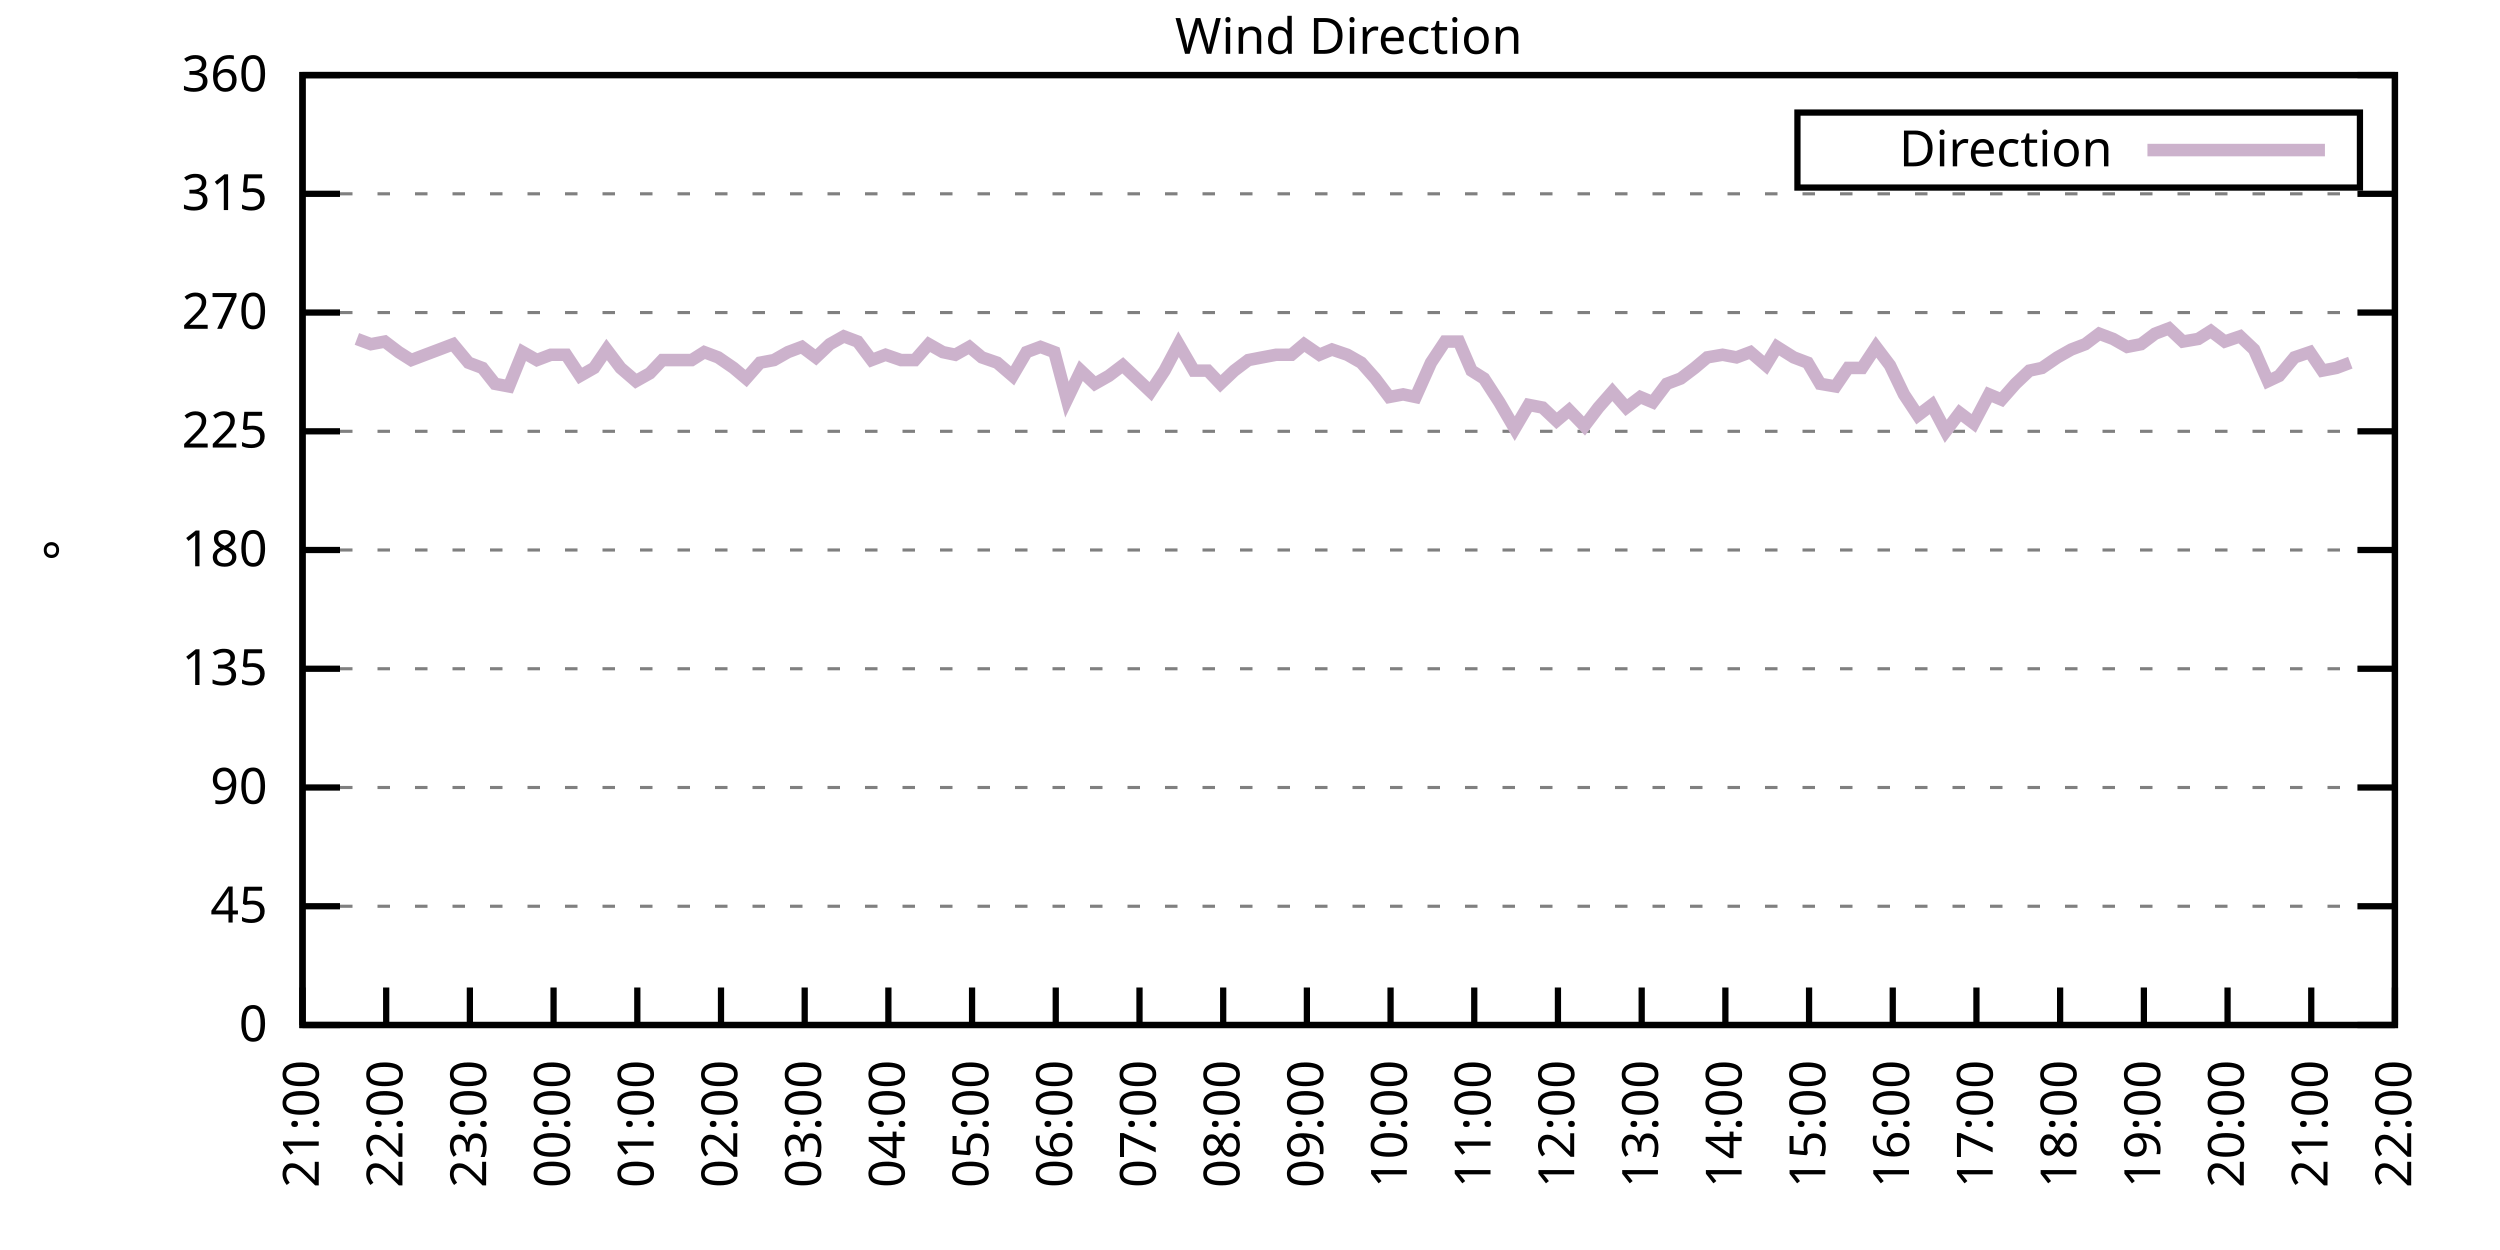
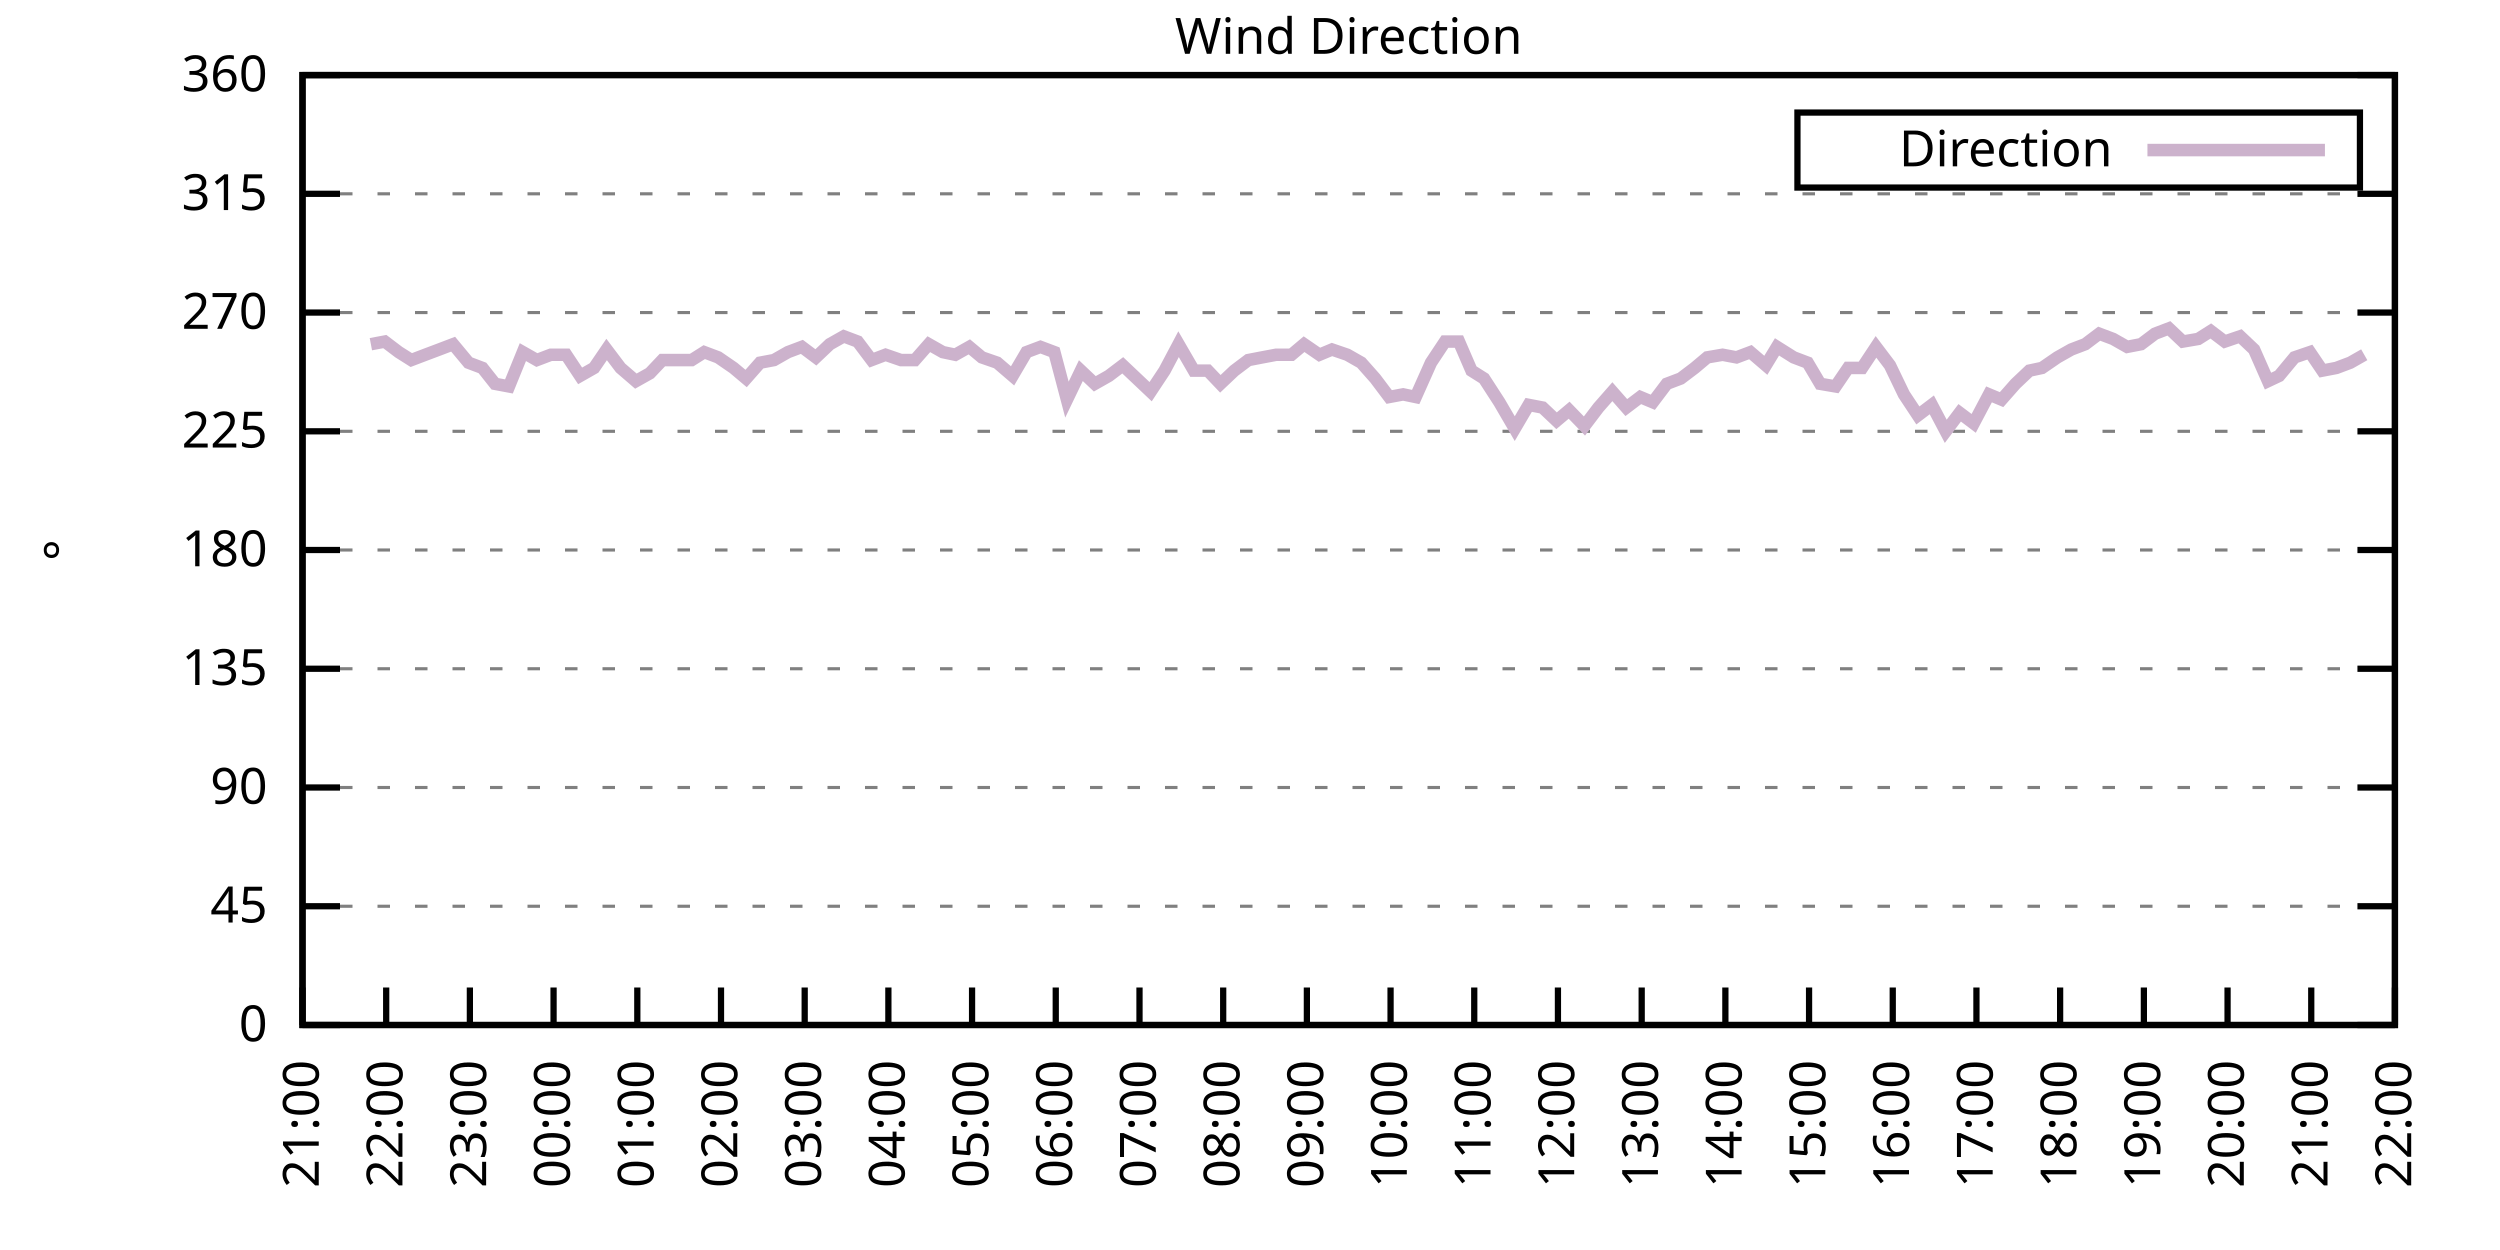
<svg xmlns="http://www.w3.org/2000/svg" xmlns:xlink="http://www.w3.org/1999/xlink" width="400" height="200" viewBox="0 0 400 200">
  <g id="gnuplot_canvas">
    <rect x="0" y="0" width="400" height="200" fill="none" />
    <defs>
      <circle id="gpDot" r="0.5" stroke-width="0.5" stroke="currentColor" />
      <path id="gpPt0" stroke-width="0.333" stroke="currentColor" d="M-1,0 h2 M0,-1 v2" />
      <path id="gpPt1" stroke-width="0.333" stroke="currentColor" d="M-1,-1 L1,1 M1,-1 L-1,1" />
      <path id="gpPt2" stroke-width="0.333" stroke="currentColor" d="M-1,0 L1,0 M0,-1 L0,1 M-1,-1 L1,1 M-1,1 L1,-1" />
      <rect id="gpPt3" stroke-width="0.333" stroke="currentColor" x="-1" y="-1" width="2" height="2" />
      <rect id="gpPt4" stroke-width="0.333" stroke="currentColor" fill="currentColor" x="-1" y="-1" width="2" height="2" />
      <circle id="gpPt5" stroke-width="0.333" stroke="currentColor" cx="0" cy="0" r="1" />
      <use xlink:href="#gpPt5" id="gpPt6" fill="currentColor" stroke="none" />
      <path id="gpPt7" stroke-width="0.333" stroke="currentColor" d="M0,-1.33 L-1.33,0.67 L1.33,0.67 z" />
      <use xlink:href="#gpPt7" id="gpPt8" fill="currentColor" stroke="none" />
      <use xlink:href="#gpPt7" id="gpPt9" stroke="currentColor" transform="rotate(180)" />
      <use xlink:href="#gpPt9" id="gpPt10" fill="currentColor" stroke="none" />
      <use xlink:href="#gpPt3" id="gpPt11" stroke="currentColor" transform="rotate(45)" />
      <use xlink:href="#gpPt11" id="gpPt12" fill="currentColor" stroke="none" />
      <path id="gpPt13" stroke-width="0.333" stroke="currentColor" d="M0,1.330 L1.265,0.411 L0.782,-1.067 L-0.782,-1.076 L-1.265,0.411 z" />
      <use xlink:href="#gpPt13" id="gpPt14" fill="currentColor" stroke="none" />
      <filter id="textbox" filterUnits="objectBoundingBox" x="0" y="0" height="1" width="1">
        <feFlood flood-color="white" flood-opacity="1" result="bgnd" />
        <feComposite in="SourceGraphic" in2="bgnd" operator="atop" />
      </filter>
      <filter id="greybox" filterUnits="objectBoundingBox" x="0" y="0" height="1" width="1">
        <feFlood flood-color="lightgrey" flood-opacity="1" result="grey" />
        <feComposite in="SourceGraphic" in2="grey" operator="atop" />
      </filter>
    </defs>
    <g fill="none" color="white" stroke="currentColor" stroke-width="1.00" stroke-linecap="butt" stroke-linejoin="miter">
</g>
    <g fill="none" color="black" stroke="currentColor" stroke-width="1.00" stroke-linecap="butt" stroke-linejoin="miter">
      <g stroke="none" shape-rendering="crispEdges">
        <polygon fill="rgb(255, 255, 255)" points="48.40,164.00 383.18,164.00 383.18,12.02 48.40,12.02 " />
      </g>
    </g>
    <g fill="none" color="black" stroke="currentColor" stroke-width="1.00" stroke-linecap="butt" stroke-linejoin="miter">
</g>
    <g fill="none" color="black" stroke="black" stroke-width="0.50" stroke-linecap="butt" stroke-linejoin="miter">
</g>
    <g fill="none" color="gray" stroke="currentColor" stroke-width="0.50" stroke-linecap="butt" stroke-linejoin="miter">
      <path stroke="gray" stroke-dasharray="2,4" class="gridline" d="M48.40,164.00 L383.19,164.00  " />
    </g>
    <g fill="none" color="gray" stroke="gray" stroke-width="1.00" stroke-linecap="butt" stroke-linejoin="miter">
</g>
    <g fill="none" color="black" stroke="currentColor" stroke-width="1.00" stroke-linecap="butt" stroke-linejoin="miter">
      <path stroke="black" d="M48.40,164.00 L54.40,164.00 M383.19,164.00 L377.19,164.00  " />
      <g transform="translate(42.80,166.60)" stroke="none" fill="black" font-family="Sans" font-size="8.00" text-anchor="end">
        <text>
          <tspan font-family="Sans"> 0</tspan>
        </text>
      </g>
    </g>
    <g fill="none" color="black" stroke="currentColor" stroke-width="1.00" stroke-linecap="butt" stroke-linejoin="miter">
</g>
    <g fill="none" color="black" stroke="black" stroke-width="0.50" stroke-linecap="butt" stroke-linejoin="miter">
</g>
    <g fill="none" color="gray" stroke="currentColor" stroke-width="0.50" stroke-linecap="butt" stroke-linejoin="miter">
      <path stroke="gray" stroke-dasharray="2,4" class="gridline" d="M48.40,145.00 L383.19,145.00  " />
    </g>
    <g fill="none" color="gray" stroke="gray" stroke-width="1.00" stroke-linecap="butt" stroke-linejoin="miter">
</g>
    <g fill="none" color="black" stroke="currentColor" stroke-width="1.00" stroke-linecap="butt" stroke-linejoin="miter">
      <path stroke="black" d="M48.40,145.00 L54.40,145.00 M383.19,145.00 L377.19,145.00  " />
      <g transform="translate(42.80,147.60)" stroke="none" fill="black" font-family="Sans" font-size="8.00" text-anchor="end">
        <text>
          <tspan font-family="Sans"> 45</tspan>
        </text>
      </g>
    </g>
    <g fill="none" color="black" stroke="currentColor" stroke-width="1.00" stroke-linecap="butt" stroke-linejoin="miter">
</g>
    <g fill="none" color="black" stroke="black" stroke-width="0.50" stroke-linecap="butt" stroke-linejoin="miter">
</g>
    <g fill="none" color="gray" stroke="currentColor" stroke-width="0.50" stroke-linecap="butt" stroke-linejoin="miter">
      <path stroke="gray" stroke-dasharray="2,4" class="gridline" d="M48.40,126.00 L383.19,126.00  " />
    </g>
    <g fill="none" color="gray" stroke="gray" stroke-width="1.00" stroke-linecap="butt" stroke-linejoin="miter">
</g>
    <g fill="none" color="black" stroke="currentColor" stroke-width="1.00" stroke-linecap="butt" stroke-linejoin="miter">
      <path stroke="black" d="M48.40,126.00 L54.40,126.00 M383.19,126.00 L377.19,126.00  " />
      <g transform="translate(42.80,128.60)" stroke="none" fill="black" font-family="Sans" font-size="8.00" text-anchor="end">
        <text>
          <tspan font-family="Sans"> 90</tspan>
        </text>
      </g>
    </g>
    <g fill="none" color="black" stroke="currentColor" stroke-width="1.00" stroke-linecap="butt" stroke-linejoin="miter">
</g>
    <g fill="none" color="black" stroke="black" stroke-width="0.50" stroke-linecap="butt" stroke-linejoin="miter">
</g>
    <g fill="none" color="gray" stroke="currentColor" stroke-width="0.50" stroke-linecap="butt" stroke-linejoin="miter">
      <path stroke="gray" stroke-dasharray="2,4" class="gridline" d="M48.40,107.00 L383.19,107.00  " />
    </g>
    <g fill="none" color="gray" stroke="gray" stroke-width="1.00" stroke-linecap="butt" stroke-linejoin="miter">
</g>
    <g fill="none" color="black" stroke="currentColor" stroke-width="1.00" stroke-linecap="butt" stroke-linejoin="miter">
      <path stroke="black" d="M48.40,107.00 L54.40,107.00 M383.19,107.00 L377.19,107.00  " />
      <g transform="translate(42.80,109.60)" stroke="none" fill="black" font-family="Sans" font-size="8.00" text-anchor="end">
        <text>
          <tspan font-family="Sans"> 135</tspan>
        </text>
      </g>
    </g>
    <g fill="none" color="black" stroke="currentColor" stroke-width="1.00" stroke-linecap="butt" stroke-linejoin="miter">
</g>
    <g fill="none" color="black" stroke="black" stroke-width="0.50" stroke-linecap="butt" stroke-linejoin="miter">
</g>
    <g fill="none" color="gray" stroke="currentColor" stroke-width="0.50" stroke-linecap="butt" stroke-linejoin="miter">
      <path stroke="gray" stroke-dasharray="2,4" class="gridline" d="M48.40,88.00 L383.19,88.00  " />
    </g>
    <g fill="none" color="gray" stroke="gray" stroke-width="1.00" stroke-linecap="butt" stroke-linejoin="miter">
</g>
    <g fill="none" color="black" stroke="currentColor" stroke-width="1.00" stroke-linecap="butt" stroke-linejoin="miter">
      <path stroke="black" d="M48.40,88.00 L54.40,88.00 M383.19,88.00 L377.19,88.00  " />
      <g transform="translate(42.80,90.60)" stroke="none" fill="black" font-family="Sans" font-size="8.00" text-anchor="end">
        <text>
          <tspan font-family="Sans"> 180</tspan>
        </text>
      </g>
    </g>
    <g fill="none" color="black" stroke="currentColor" stroke-width="1.00" stroke-linecap="butt" stroke-linejoin="miter">
</g>
    <g fill="none" color="black" stroke="black" stroke-width="0.50" stroke-linecap="butt" stroke-linejoin="miter">
</g>
    <g fill="none" color="gray" stroke="currentColor" stroke-width="0.50" stroke-linecap="butt" stroke-linejoin="miter">
      <path stroke="gray" stroke-dasharray="2,4" class="gridline" d="M48.40,69.01 L383.19,69.01  " />
    </g>
    <g fill="none" color="gray" stroke="gray" stroke-width="1.00" stroke-linecap="butt" stroke-linejoin="miter">
</g>
    <g fill="none" color="black" stroke="currentColor" stroke-width="1.00" stroke-linecap="butt" stroke-linejoin="miter">
      <path stroke="black" d="M48.40,69.01 L54.40,69.01 M383.19,69.01 L377.19,69.01  " />
      <g transform="translate(42.80,71.61)" stroke="none" fill="black" font-family="Sans" font-size="8.00" text-anchor="end">
        <text>
          <tspan font-family="Sans"> 225</tspan>
        </text>
      </g>
    </g>
    <g fill="none" color="black" stroke="currentColor" stroke-width="1.00" stroke-linecap="butt" stroke-linejoin="miter">
</g>
    <g fill="none" color="black" stroke="black" stroke-width="0.50" stroke-linecap="butt" stroke-linejoin="miter">
</g>
    <g fill="none" color="gray" stroke="currentColor" stroke-width="0.50" stroke-linecap="butt" stroke-linejoin="miter">
      <path stroke="gray" stroke-dasharray="2,4" class="gridline" d="M48.40,50.01 L383.19,50.01  " />
    </g>
    <g fill="none" color="gray" stroke="gray" stroke-width="1.00" stroke-linecap="butt" stroke-linejoin="miter">
</g>
    <g fill="none" color="black" stroke="currentColor" stroke-width="1.00" stroke-linecap="butt" stroke-linejoin="miter">
      <path stroke="black" d="M48.40,50.01 L54.40,50.01 M383.19,50.01 L377.19,50.01  " />
      <g transform="translate(42.80,52.61)" stroke="none" fill="black" font-family="Sans" font-size="8.00" text-anchor="end">
        <text>
          <tspan font-family="Sans"> 270</tspan>
        </text>
      </g>
    </g>
    <g fill="none" color="black" stroke="currentColor" stroke-width="1.00" stroke-linecap="butt" stroke-linejoin="miter">
</g>
    <g fill="none" color="black" stroke="black" stroke-width="0.50" stroke-linecap="butt" stroke-linejoin="miter">
</g>
    <g fill="none" color="gray" stroke="currentColor" stroke-width="0.50" stroke-linecap="butt" stroke-linejoin="miter">
      <path stroke="gray" stroke-dasharray="2,4" class="gridline" d="M48.40,31.01 L383.19,31.01  " />
    </g>
    <g fill="none" color="gray" stroke="gray" stroke-width="1.00" stroke-linecap="butt" stroke-linejoin="miter">
</g>
    <g fill="none" color="black" stroke="currentColor" stroke-width="1.00" stroke-linecap="butt" stroke-linejoin="miter">
      <path stroke="black" d="M48.40,31.01 L54.40,31.01 M383.19,31.01 L377.19,31.01  " />
      <g transform="translate(42.80,33.61)" stroke="none" fill="black" font-family="Sans" font-size="8.00" text-anchor="end">
        <text>
          <tspan font-family="Sans"> 315</tspan>
        </text>
      </g>
    </g>
    <g fill="none" color="black" stroke="currentColor" stroke-width="1.00" stroke-linecap="butt" stroke-linejoin="miter">
</g>
    <g fill="none" color="black" stroke="black" stroke-width="0.50" stroke-linecap="butt" stroke-linejoin="miter">
</g>
    <g fill="none" color="gray" stroke="currentColor" stroke-width="0.50" stroke-linecap="butt" stroke-linejoin="miter">
      <path stroke="gray" stroke-dasharray="2,4" class="gridline" d="M48.40,12.01 L383.19,12.01  " />
    </g>
    <g fill="none" color="gray" stroke="gray" stroke-width="1.00" stroke-linecap="butt" stroke-linejoin="miter">
</g>
    <g fill="none" color="black" stroke="currentColor" stroke-width="1.00" stroke-linecap="butt" stroke-linejoin="miter">
      <path stroke="black" d="M48.40,12.01 L54.40,12.01 M383.19,12.01 L377.19,12.01  " />
      <g transform="translate(42.80,14.61)" stroke="none" fill="black" font-family="Sans" font-size="8.00" text-anchor="end">
        <text>
          <tspan font-family="Sans"> 360</tspan>
        </text>
      </g>
    </g>
    <g fill="none" color="black" stroke="currentColor" stroke-width="1.00" stroke-linecap="butt" stroke-linejoin="miter">
      <path stroke="black" d="M48.40,164.00 L48.40,158.00  " />
      <g transform="translate(51.00,169.60) rotate(270.00)" stroke="none" fill="black" font-family="Sans" font-size="8.00" text-anchor="end">
        <text>
          <tspan font-family="Sans">21:00</tspan>
        </text>
      </g>
    </g>
    <g fill="none" color="black" stroke="currentColor" stroke-width="1.00" stroke-linecap="butt" stroke-linejoin="miter">
      <path stroke="black" d="M61.79,164.00 L61.79,158.00  " />
      <g transform="translate(64.39,169.60) rotate(270.00)" stroke="none" fill="black" font-family="Sans" font-size="8.00" text-anchor="end">
        <text>
          <tspan font-family="Sans">22:00</tspan>
        </text>
      </g>
    </g>
    <g fill="none" color="black" stroke="currentColor" stroke-width="1.00" stroke-linecap="butt" stroke-linejoin="miter">
      <path stroke="black" d="M75.18,164.00 L75.18,158.00  " />
      <g transform="translate(77.78,169.60) rotate(270.00)" stroke="none" fill="black" font-family="Sans" font-size="8.00" text-anchor="end">
        <text>
          <tspan font-family="Sans">23:00</tspan>
        </text>
      </g>
    </g>
    <g fill="none" color="black" stroke="currentColor" stroke-width="1.00" stroke-linecap="butt" stroke-linejoin="miter">
      <path stroke="black" d="M88.57,164.00 L88.57,158.00  " />
      <g transform="translate(91.17,169.60) rotate(270.00)" stroke="none" fill="black" font-family="Sans" font-size="8.00" text-anchor="end">
        <text>
          <tspan font-family="Sans">00:00</tspan>
        </text>
      </g>
    </g>
    <g fill="none" color="black" stroke="currentColor" stroke-width="1.00" stroke-linecap="butt" stroke-linejoin="miter">
      <path stroke="black" d="M101.97,164.00 L101.97,158.00  " />
      <g transform="translate(104.57,169.60) rotate(270.00)" stroke="none" fill="black" font-family="Sans" font-size="8.00" text-anchor="end">
        <text>
          <tspan font-family="Sans">01:00</tspan>
        </text>
      </g>
    </g>
    <g fill="none" color="black" stroke="currentColor" stroke-width="1.00" stroke-linecap="butt" stroke-linejoin="miter">
      <path stroke="black" d="M115.36,164.00 L115.36,158.00  " />
      <g transform="translate(117.96,169.60) rotate(270.00)" stroke="none" fill="black" font-family="Sans" font-size="8.00" text-anchor="end">
        <text>
          <tspan font-family="Sans">02:00</tspan>
        </text>
      </g>
    </g>
    <g fill="none" color="black" stroke="currentColor" stroke-width="1.00" stroke-linecap="butt" stroke-linejoin="miter">
      <path stroke="black" d="M128.75,164.00 L128.75,158.00  " />
      <g transform="translate(131.35,169.60) rotate(270.00)" stroke="none" fill="black" font-family="Sans" font-size="8.00" text-anchor="end">
        <text>
          <tspan font-family="Sans">03:00</tspan>
        </text>
      </g>
    </g>
    <g fill="none" color="black" stroke="currentColor" stroke-width="1.00" stroke-linecap="butt" stroke-linejoin="miter">
      <path stroke="black" d="M142.14,164.00 L142.14,158.00  " />
      <g transform="translate(144.74,169.60) rotate(270.00)" stroke="none" fill="black" font-family="Sans" font-size="8.00" text-anchor="end">
        <text>
          <tspan font-family="Sans">04:00</tspan>
        </text>
      </g>
    </g>
    <g fill="none" color="black" stroke="currentColor" stroke-width="1.00" stroke-linecap="butt" stroke-linejoin="miter">
      <path stroke="black" d="M155.53,164.00 L155.53,158.00  " />
      <g transform="translate(158.13,169.60) rotate(270.00)" stroke="none" fill="black" font-family="Sans" font-size="8.00" text-anchor="end">
        <text>
          <tspan font-family="Sans">05:00</tspan>
        </text>
      </g>
    </g>
    <g fill="none" color="black" stroke="currentColor" stroke-width="1.00" stroke-linecap="butt" stroke-linejoin="miter">
      <path stroke="black" d="M168.92,164.00 L168.92,158.00  " />
      <g transform="translate(171.52,169.60) rotate(270.00)" stroke="none" fill="black" font-family="Sans" font-size="8.00" text-anchor="end">
        <text>
          <tspan font-family="Sans">06:00</tspan>
        </text>
      </g>
    </g>
    <g fill="none" color="black" stroke="currentColor" stroke-width="1.00" stroke-linecap="butt" stroke-linejoin="miter">
      <path stroke="black" d="M182.32,164.00 L182.32,158.00  " />
      <g transform="translate(184.92,169.60) rotate(270.00)" stroke="none" fill="black" font-family="Sans" font-size="8.00" text-anchor="end">
        <text>
          <tspan font-family="Sans">07:00</tspan>
        </text>
      </g>
    </g>
    <g fill="none" color="black" stroke="currentColor" stroke-width="1.00" stroke-linecap="butt" stroke-linejoin="miter">
      <path stroke="black" d="M195.71,164.00 L195.71,158.00  " />
      <g transform="translate(198.31,169.60) rotate(270.00)" stroke="none" fill="black" font-family="Sans" font-size="8.00" text-anchor="end">
        <text>
          <tspan font-family="Sans">08:00</tspan>
        </text>
      </g>
    </g>
    <g fill="none" color="black" stroke="currentColor" stroke-width="1.00" stroke-linecap="butt" stroke-linejoin="miter">
      <path stroke="black" d="M209.10,164.00 L209.10,158.00  " />
      <g transform="translate(211.70,169.60) rotate(270.00)" stroke="none" fill="black" font-family="Sans" font-size="8.00" text-anchor="end">
        <text>
          <tspan font-family="Sans">09:00</tspan>
        </text>
      </g>
    </g>
    <g fill="none" color="black" stroke="currentColor" stroke-width="1.00" stroke-linecap="butt" stroke-linejoin="miter">
      <path stroke="black" d="M222.49,164.00 L222.49,158.00  " />
      <g transform="translate(225.09,169.60) rotate(270.00)" stroke="none" fill="black" font-family="Sans" font-size="8.00" text-anchor="end">
        <text>
          <tspan font-family="Sans">10:00</tspan>
        </text>
      </g>
    </g>
    <g fill="none" color="black" stroke="currentColor" stroke-width="1.00" stroke-linecap="butt" stroke-linejoin="miter">
      <path stroke="black" d="M235.88,164.00 L235.88,158.00  " />
      <g transform="translate(238.48,169.60) rotate(270.00)" stroke="none" fill="black" font-family="Sans" font-size="8.00" text-anchor="end">
        <text>
          <tspan font-family="Sans">11:00</tspan>
        </text>
      </g>
    </g>
    <g fill="none" color="black" stroke="currentColor" stroke-width="1.00" stroke-linecap="butt" stroke-linejoin="miter">
      <path stroke="black" d="M249.27,164.00 L249.27,158.00  " />
      <g transform="translate(251.87,169.60) rotate(270.00)" stroke="none" fill="black" font-family="Sans" font-size="8.00" text-anchor="end">
        <text>
          <tspan font-family="Sans">12:00</tspan>
        </text>
      </g>
    </g>
    <g fill="none" color="black" stroke="currentColor" stroke-width="1.00" stroke-linecap="butt" stroke-linejoin="miter">
      <path stroke="black" d="M262.67,164.00 L262.67,158.00  " />
      <g transform="translate(265.27,169.60) rotate(270.00)" stroke="none" fill="black" font-family="Sans" font-size="8.00" text-anchor="end">
        <text>
          <tspan font-family="Sans">13:00</tspan>
        </text>
      </g>
    </g>
    <g fill="none" color="black" stroke="currentColor" stroke-width="1.00" stroke-linecap="butt" stroke-linejoin="miter">
      <path stroke="black" d="M276.06,164.00 L276.06,158.00  " />
      <g transform="translate(278.66,169.60) rotate(270.00)" stroke="none" fill="black" font-family="Sans" font-size="8.00" text-anchor="end">
        <text>
          <tspan font-family="Sans">14:00</tspan>
        </text>
      </g>
    </g>
    <g fill="none" color="black" stroke="currentColor" stroke-width="1.00" stroke-linecap="butt" stroke-linejoin="miter">
      <path stroke="black" d="M289.45,164.00 L289.45,158.00  " />
      <g transform="translate(292.05,169.60) rotate(270.00)" stroke="none" fill="black" font-family="Sans" font-size="8.00" text-anchor="end">
        <text>
          <tspan font-family="Sans">15:00</tspan>
        </text>
      </g>
    </g>
    <g fill="none" color="black" stroke="currentColor" stroke-width="1.00" stroke-linecap="butt" stroke-linejoin="miter">
      <path stroke="black" d="M302.84,164.00 L302.84,158.00  " />
      <g transform="translate(305.44,169.60) rotate(270.00)" stroke="none" fill="black" font-family="Sans" font-size="8.00" text-anchor="end">
        <text>
          <tspan font-family="Sans">16:00</tspan>
        </text>
      </g>
    </g>
    <g fill="none" color="black" stroke="currentColor" stroke-width="1.00" stroke-linecap="butt" stroke-linejoin="miter">
      <path stroke="black" d="M316.23,164.00 L316.23,158.00  " />
      <g transform="translate(318.83,169.60) rotate(270.00)" stroke="none" fill="black" font-family="Sans" font-size="8.00" text-anchor="end">
        <text>
          <tspan font-family="Sans">17:00</tspan>
        </text>
      </g>
    </g>
    <g fill="none" color="black" stroke="currentColor" stroke-width="1.00" stroke-linecap="butt" stroke-linejoin="miter">
      <path stroke="black" d="M329.62,164.00 L329.62,158.00  " />
      <g transform="translate(332.22,169.60) rotate(270.00)" stroke="none" fill="black" font-family="Sans" font-size="8.00" text-anchor="end">
        <text>
          <tspan font-family="Sans">18:00</tspan>
        </text>
      </g>
    </g>
    <g fill="none" color="black" stroke="currentColor" stroke-width="1.00" stroke-linecap="butt" stroke-linejoin="miter">
      <path stroke="black" d="M343.02,164.00 L343.02,158.00  " />
      <g transform="translate(345.62,169.60) rotate(270.00)" stroke="none" fill="black" font-family="Sans" font-size="8.00" text-anchor="end">
        <text>
          <tspan font-family="Sans">19:00</tspan>
        </text>
      </g>
    </g>
    <g fill="none" color="black" stroke="currentColor" stroke-width="1.00" stroke-linecap="butt" stroke-linejoin="miter">
      <path stroke="black" d="M356.41,164.00 L356.41,158.00  " />
      <g transform="translate(359.01,169.60) rotate(270.00)" stroke="none" fill="black" font-family="Sans" font-size="8.00" text-anchor="end">
        <text>
          <tspan font-family="Sans">20:00</tspan>
        </text>
      </g>
    </g>
    <g fill="none" color="black" stroke="currentColor" stroke-width="1.00" stroke-linecap="butt" stroke-linejoin="miter">
      <path stroke="black" d="M369.80,164.00 L369.80,158.00  " />
      <g transform="translate(372.40,169.60) rotate(270.00)" stroke="none" fill="black" font-family="Sans" font-size="8.00" text-anchor="end">
        <text>
          <tspan font-family="Sans">21:00</tspan>
        </text>
      </g>
    </g>
    <g fill="none" color="black" stroke="currentColor" stroke-width="1.00" stroke-linecap="butt" stroke-linejoin="miter">
      <path stroke="black" d="M383.19,164.00 L383.19,158.00  " />
      <g transform="translate(385.79,169.60) rotate(270.00)" stroke="none" fill="black" font-family="Sans" font-size="8.00" text-anchor="end">
        <text>
          <tspan font-family="Sans">22:00</tspan>
        </text>
      </g>
    </g>
    <g fill="none" color="black" stroke="currentColor" stroke-width="1.00" stroke-linecap="butt" stroke-linejoin="miter">
</g>
    <g fill="none" color="black" stroke="currentColor" stroke-width="1.00" stroke-linecap="butt" stroke-linejoin="miter">
      <path stroke="black" d="M48.40,12.01 L48.40,164.00 L383.19,164.00 L383.19,12.01 L48.40,12.01 Z  " />
    </g>
    <g fill="none" color="black" stroke="currentColor" stroke-width="1.00" stroke-linecap="butt" stroke-linejoin="miter">
</g>
    <g fill="none" color="black" stroke="currentColor" stroke-width="1.00" stroke-linecap="butt" stroke-linejoin="miter">
      <path stroke="black" d="M287.59,30.01 L287.59,18.01 L377.59,18.01 L377.59,30.01 L287.59,30.01 Z  " />
    </g>
    <g id="Wind_direction_plot_1">
      <g fill="none" color="white" stroke="black" stroke-width="2.00" stroke-linecap="butt" stroke-linejoin="miter">
</g>
      <g fill="none" color="black" stroke="currentColor" stroke-width="2.00" stroke-linecap="butt" stroke-linejoin="miter">
        <g transform="translate(337.99,26.61)" stroke="none" fill="black" font-family="Sans" font-size="8.00" text-anchor="end">
          <text>
            <tspan font-family="Sans">Direction</tspan>
          </text>
        </g>
      </g>
      <g fill="none" color="black" stroke="currentColor" stroke-width="2.00" stroke-linecap="butt" stroke-linejoin="miter">
-         <path stroke="rgb(204, 178, 204)" d="M343.59,24.01 L371.99,24.01 M57.10,54.23 L59.34,55.07 L61.57,54.65 L63.80,56.34 L65.81,57.61 L68.04,56.76   L70.27,55.92 L72.50,55.07 L74.96,58.03 L77.19,58.87 L79.20,61.41 L81.43,61.83 L83.66,56.34 L85.90,57.61   L88.13,56.76 L90.58,56.76 L92.82,60.14 L95.05,58.87 L97.06,55.92 L99.29,58.87 L101.74,60.98 L103.98,59.72   L105.98,57.61 L108.22,57.61 L110.67,57.61 L112.68,56.34 L114.91,57.18 L117.37,58.87 L119.38,60.56 L121.61,58.03   L123.84,57.61 L126.07,56.34 L128.30,55.50 L130.54,57.18 L132.77,55.07 L135.00,53.81 L137.23,54.65 L139.46,57.61   L141.69,56.76 L144.15,57.61 L146.38,57.61 L148.61,55.07 L150.85,56.34 L152.85,56.76 L155.09,55.50 L157.10,57.18   L159.55,58.03 L162.01,60.14 L164.24,56.34 L166.47,55.50 L168.70,56.34 L170.71,63.94 L172.94,59.30 L175.17,61.41   L177.41,60.14 L179.64,58.45 L184.10,62.67 L186.33,59.30 L188.57,55.07 L191.02,59.30 L193.25,59.30 L195.26,61.41   L197.49,59.30 L199.73,57.61 L201.96,57.18 L204.19,56.76 L206.64,56.76 L208.65,55.07 L211.11,56.76 L213.12,55.92   L215.57,56.76 L217.80,58.03 L220.04,60.56 L222.27,63.52 L224.50,63.10 L226.51,63.52 L228.96,58.03 L231.20,54.65   L233.43,54.65 L235.44,59.30 L237.44,60.56 L239.90,64.36 L242.36,68.58 L244.59,64.78 L246.82,65.21 L249.05,67.32   L251.06,65.63 L253.51,68.16 L255.75,65.21 L257.98,62.67 L260.21,65.21 L262.44,63.52 L264.45,64.36 L266.68,61.41   L268.92,60.56 L271.15,58.87 L273.16,57.18 L275.61,56.76 L277.84,57.18 L280.07,56.34 L282.53,58.45 L284.32,55.50   L286.99,57.18 L289.23,58.03 L291.23,61.41 L293.69,61.83 L295.70,58.87 L297.93,58.87 L300.16,55.50 L302.39,58.45   L304.63,63.10 L306.86,66.47 L309.09,64.78 L311.32,69.01 L313.55,66.05 L315.79,67.74 L318.24,63.10 L320.25,63.94   L322.48,61.41 L324.71,59.30 L326.72,58.87 L329.18,57.18 L331.41,55.92 L333.64,55.07 L335.87,53.39 L338.10,54.23   L340.34,55.50 L342.57,55.07 L344.80,53.39 L347.03,52.54 L349.26,54.65 L351.72,54.23 L353.73,52.96 L355.96,54.65   L358.42,53.81 L360.65,55.92 L362.88,60.98 L364.66,60.14 L367.12,57.18 L369.58,56.34 L371.58,59.30 L373.82,58.87   L376.05,58.03  " />
+         <path stroke="rgb(204, 178, 204)" d="M343.59,24.01 L371.99,24.01 M59.34,55.07 L61.57,54.65 L63.80,56.34 L65.81,57.61 L68.04,56.76 L70.27,55.92   L72.50,55.07 L74.96,58.03 L77.19,58.87 L79.20,61.41 L81.43,61.83 L83.66,56.34 L85.90,57.61 L88.13,56.76   L90.58,56.76 L92.82,60.14 L95.05,58.87 L97.06,55.92 L99.29,58.87 L101.74,60.98 L103.98,59.72 L105.98,57.61   L108.22,57.61 L110.67,57.61 L112.68,56.34 L114.91,57.18 L117.37,58.87 L119.38,60.56 L121.61,58.03 L123.84,57.61   L126.07,56.34 L128.30,55.50 L130.54,57.18 L132.77,55.07 L135.00,53.81 L137.23,54.65 L139.46,57.61 L141.69,56.76   L144.15,57.61 L146.38,57.61 L148.61,55.07 L150.85,56.34 L152.85,56.76 L155.09,55.50 L157.10,57.18 L159.55,58.03   L162.01,60.14 L164.24,56.34 L166.47,55.50 L168.70,56.34 L170.71,63.94 L172.94,59.30 L175.17,61.41 L177.41,60.14   L179.64,58.45 L184.10,62.67 L186.33,59.30 L188.57,55.07 L191.02,59.30 L193.25,59.30 L195.26,61.41 L197.49,59.30   L199.73,57.61 L201.96,57.18 L204.19,56.76 L206.64,56.76 L208.65,55.07 L211.11,56.76 L213.12,55.92 L215.57,56.76   L217.80,58.03 L220.04,60.56 L222.27,63.52 L224.50,63.10 L226.51,63.52 L228.96,58.03 L231.20,54.65 L233.43,54.65   L235.44,59.30 L237.44,60.56 L239.90,64.36 L242.36,68.58 L244.59,64.78 L246.82,65.21 L249.05,67.32 L251.06,65.63   L253.51,68.16 L255.75,65.21 L257.98,62.67 L260.21,65.21 L262.44,63.52 L264.45,64.36 L266.68,61.41 L268.92,60.56   L271.15,58.87 L273.16,57.18 L275.61,56.76 L277.84,57.18 L280.07,56.34 L282.53,58.45 L284.32,55.50 L286.99,57.18   L289.23,58.03 L291.23,61.41 L293.69,61.83 L295.70,58.87 L297.93,58.87 L300.16,55.50 L302.39,58.45 L304.63,63.10   L306.86,66.47 L309.09,64.78 L311.32,69.01 L313.55,66.05 L315.79,67.74 L318.24,63.10 L320.25,63.94 L322.48,61.41   L324.71,59.30 L326.72,58.87 L329.18,57.18 L331.41,55.92 L333.64,55.07 L335.87,53.39 L338.10,54.23 L340.34,55.50   L342.57,55.07 L344.80,53.39 L347.03,52.54 L349.26,54.65 L351.72,54.23 L353.73,52.96 L355.96,54.65 L358.42,53.81   L360.65,55.92 L362.88,60.98 L364.66,60.14 L367.12,57.18 L369.58,56.34 L371.58,59.30 L373.82,58.87 L376.05,58.03   L378.28,56.76  " />
      </g>
    </g>
    <g fill="none" color="black" stroke="currentColor" stroke-width="2.00" stroke-linecap="butt" stroke-linejoin="miter">
</g>
    <g fill="none" color="black" stroke="black" stroke-width="1.00" stroke-linecap="butt" stroke-linejoin="miter">
</g>
    <g fill="none" color="black" stroke="currentColor" stroke-width="1.00" stroke-linecap="butt" stroke-linejoin="miter">
      <path stroke="black" d="M48.40,12.01 L48.40,164.00 L383.19,164.00 L383.19,12.01 L48.40,12.01 Z  " />
      <g transform="translate(12.80,88.01) rotate(270.00)" stroke="none" fill="black" font-family="Sans" font-size="8.00" text-anchor="middle">
        <text>
          <tspan font-family="Sans">°</tspan>
        </text>
      </g>
    </g>
    <g fill="none" color="black" stroke="currentColor" stroke-width="1.00" stroke-linecap="butt" stroke-linejoin="miter">
</g>
    <g fill="none" color="black" stroke="currentColor" stroke-width="1.00" stroke-linecap="butt" stroke-linejoin="miter">
      <g transform="translate(215.79,8.61)" stroke="none" fill="black" font-family="Sans" font-size="8.00" text-anchor="middle">
        <text>
          <tspan font-family="Sans">Wind Direction</tspan>
        </text>
      </g>
    </g>
    <g fill="none" color="black" stroke="currentColor" stroke-width="1.00" stroke-linecap="butt" stroke-linejoin="miter">
</g>
  </g>
</svg>
